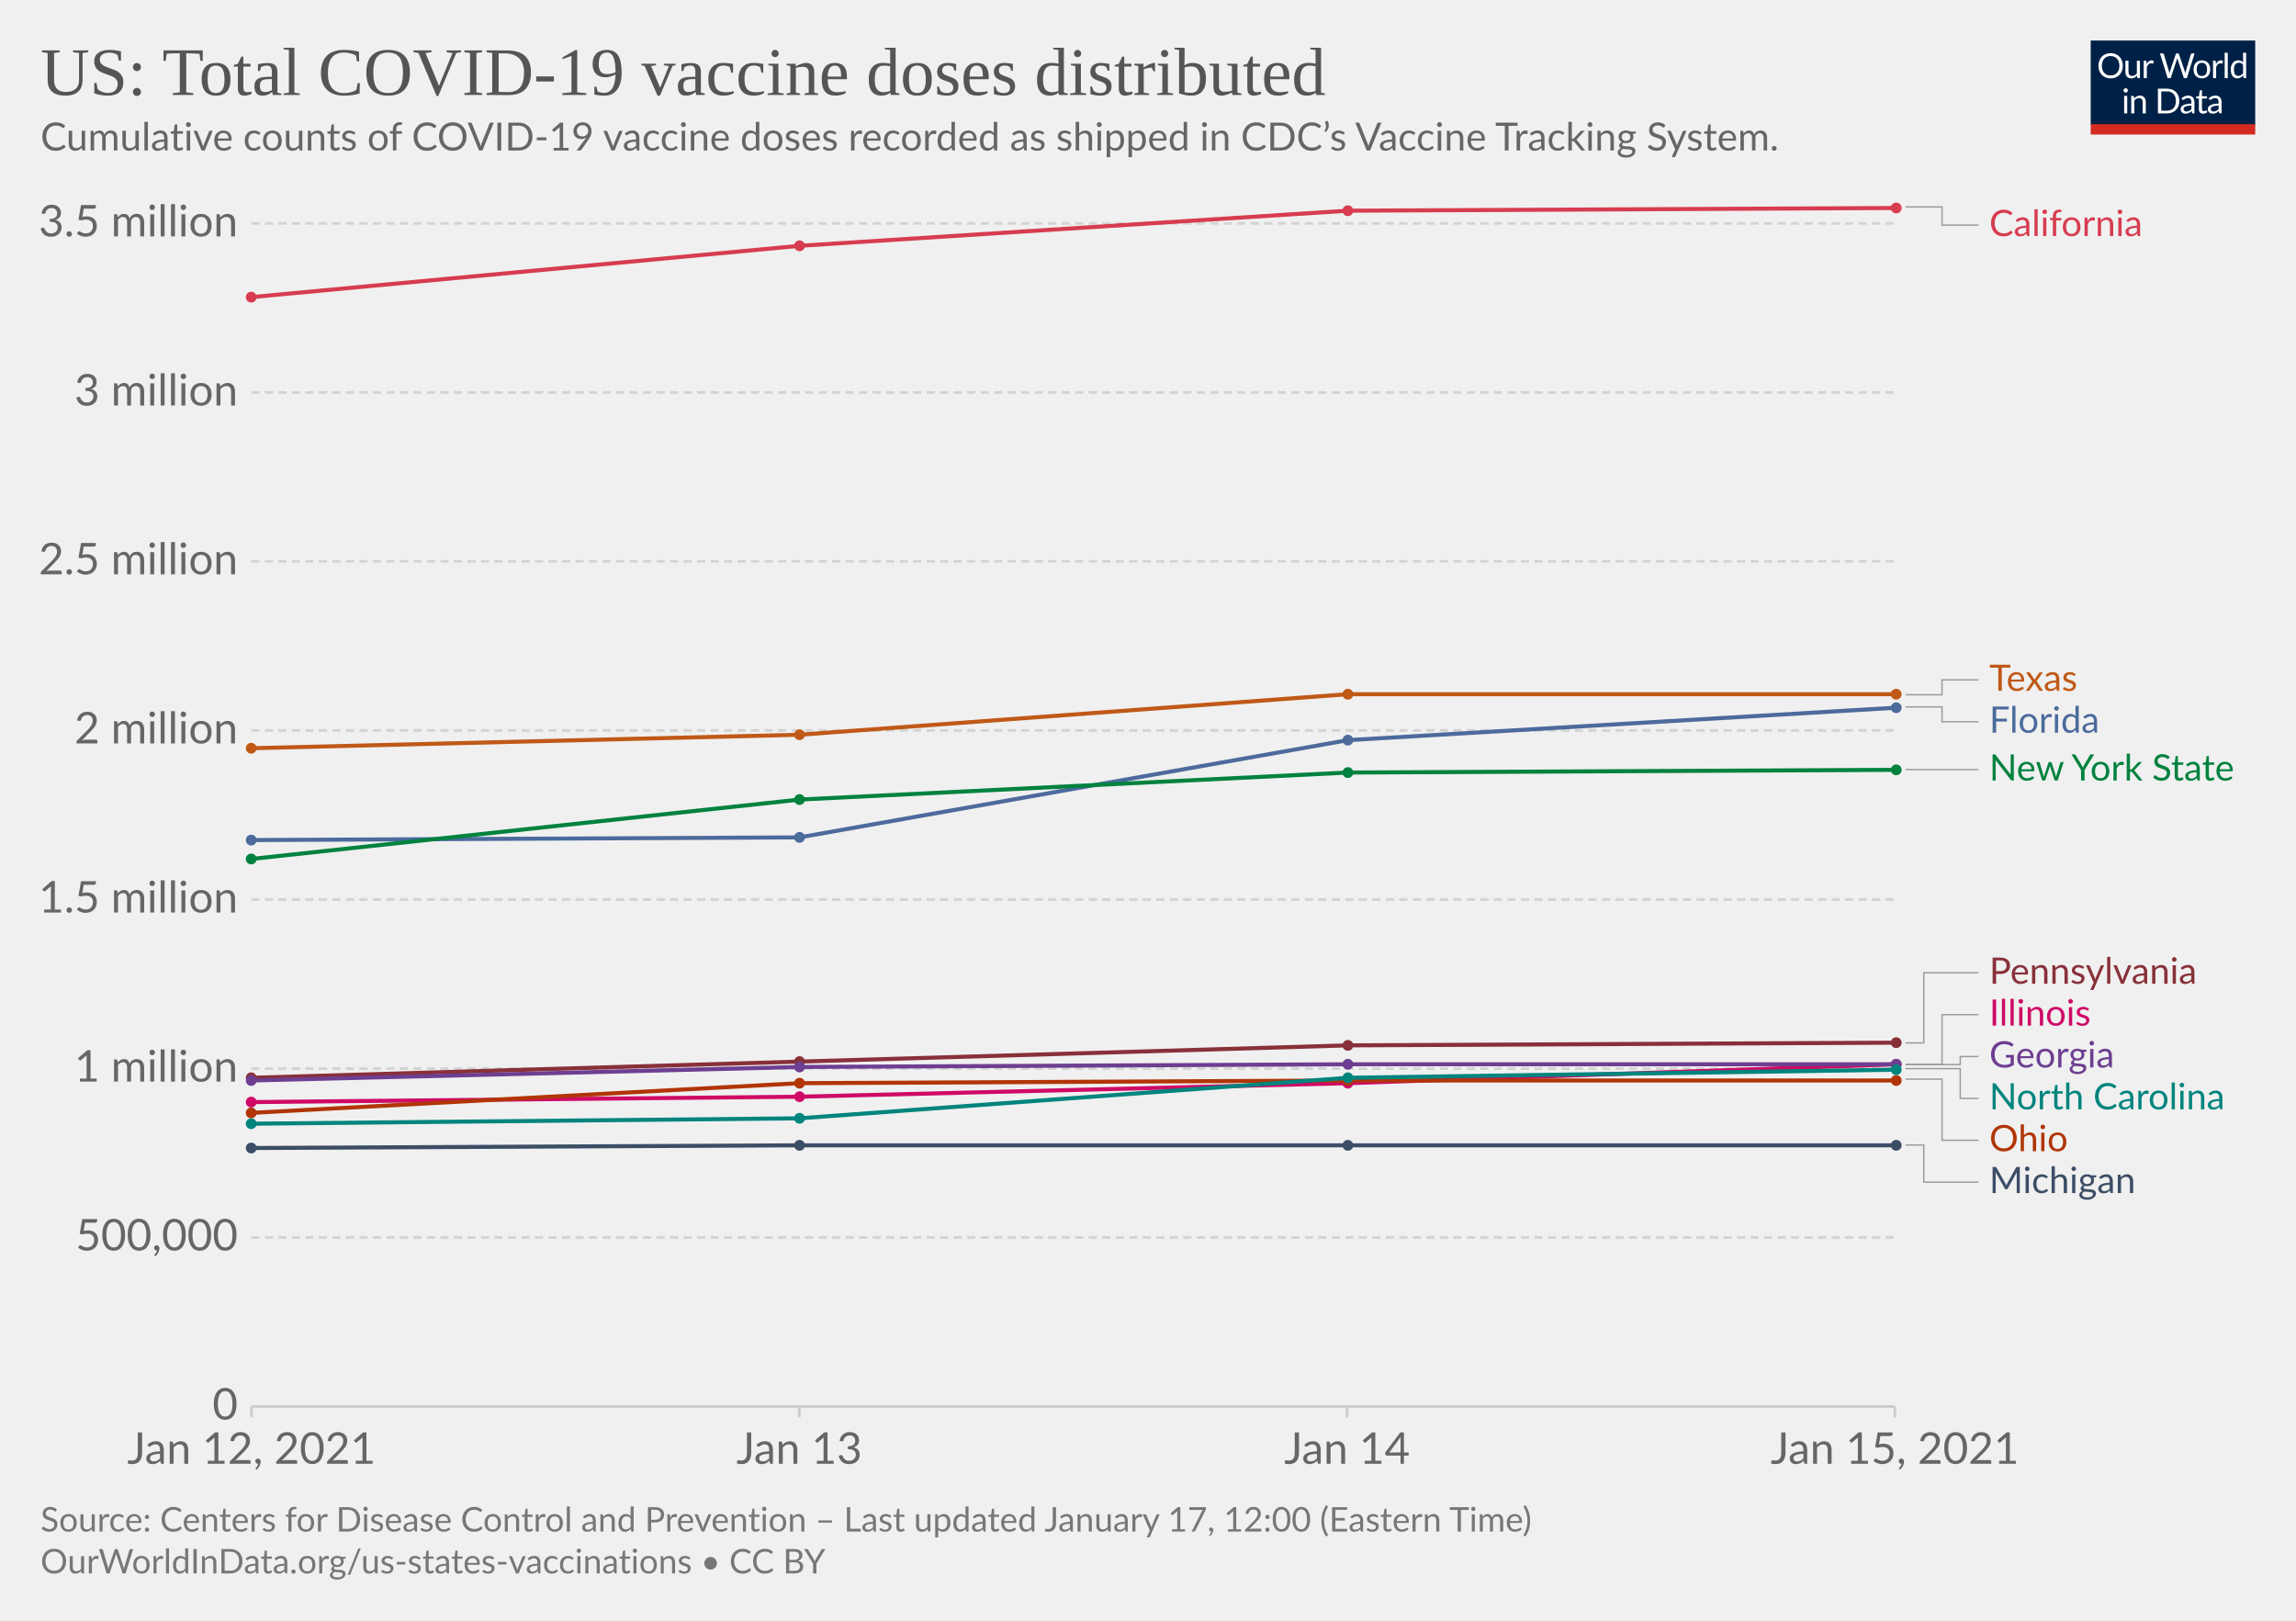
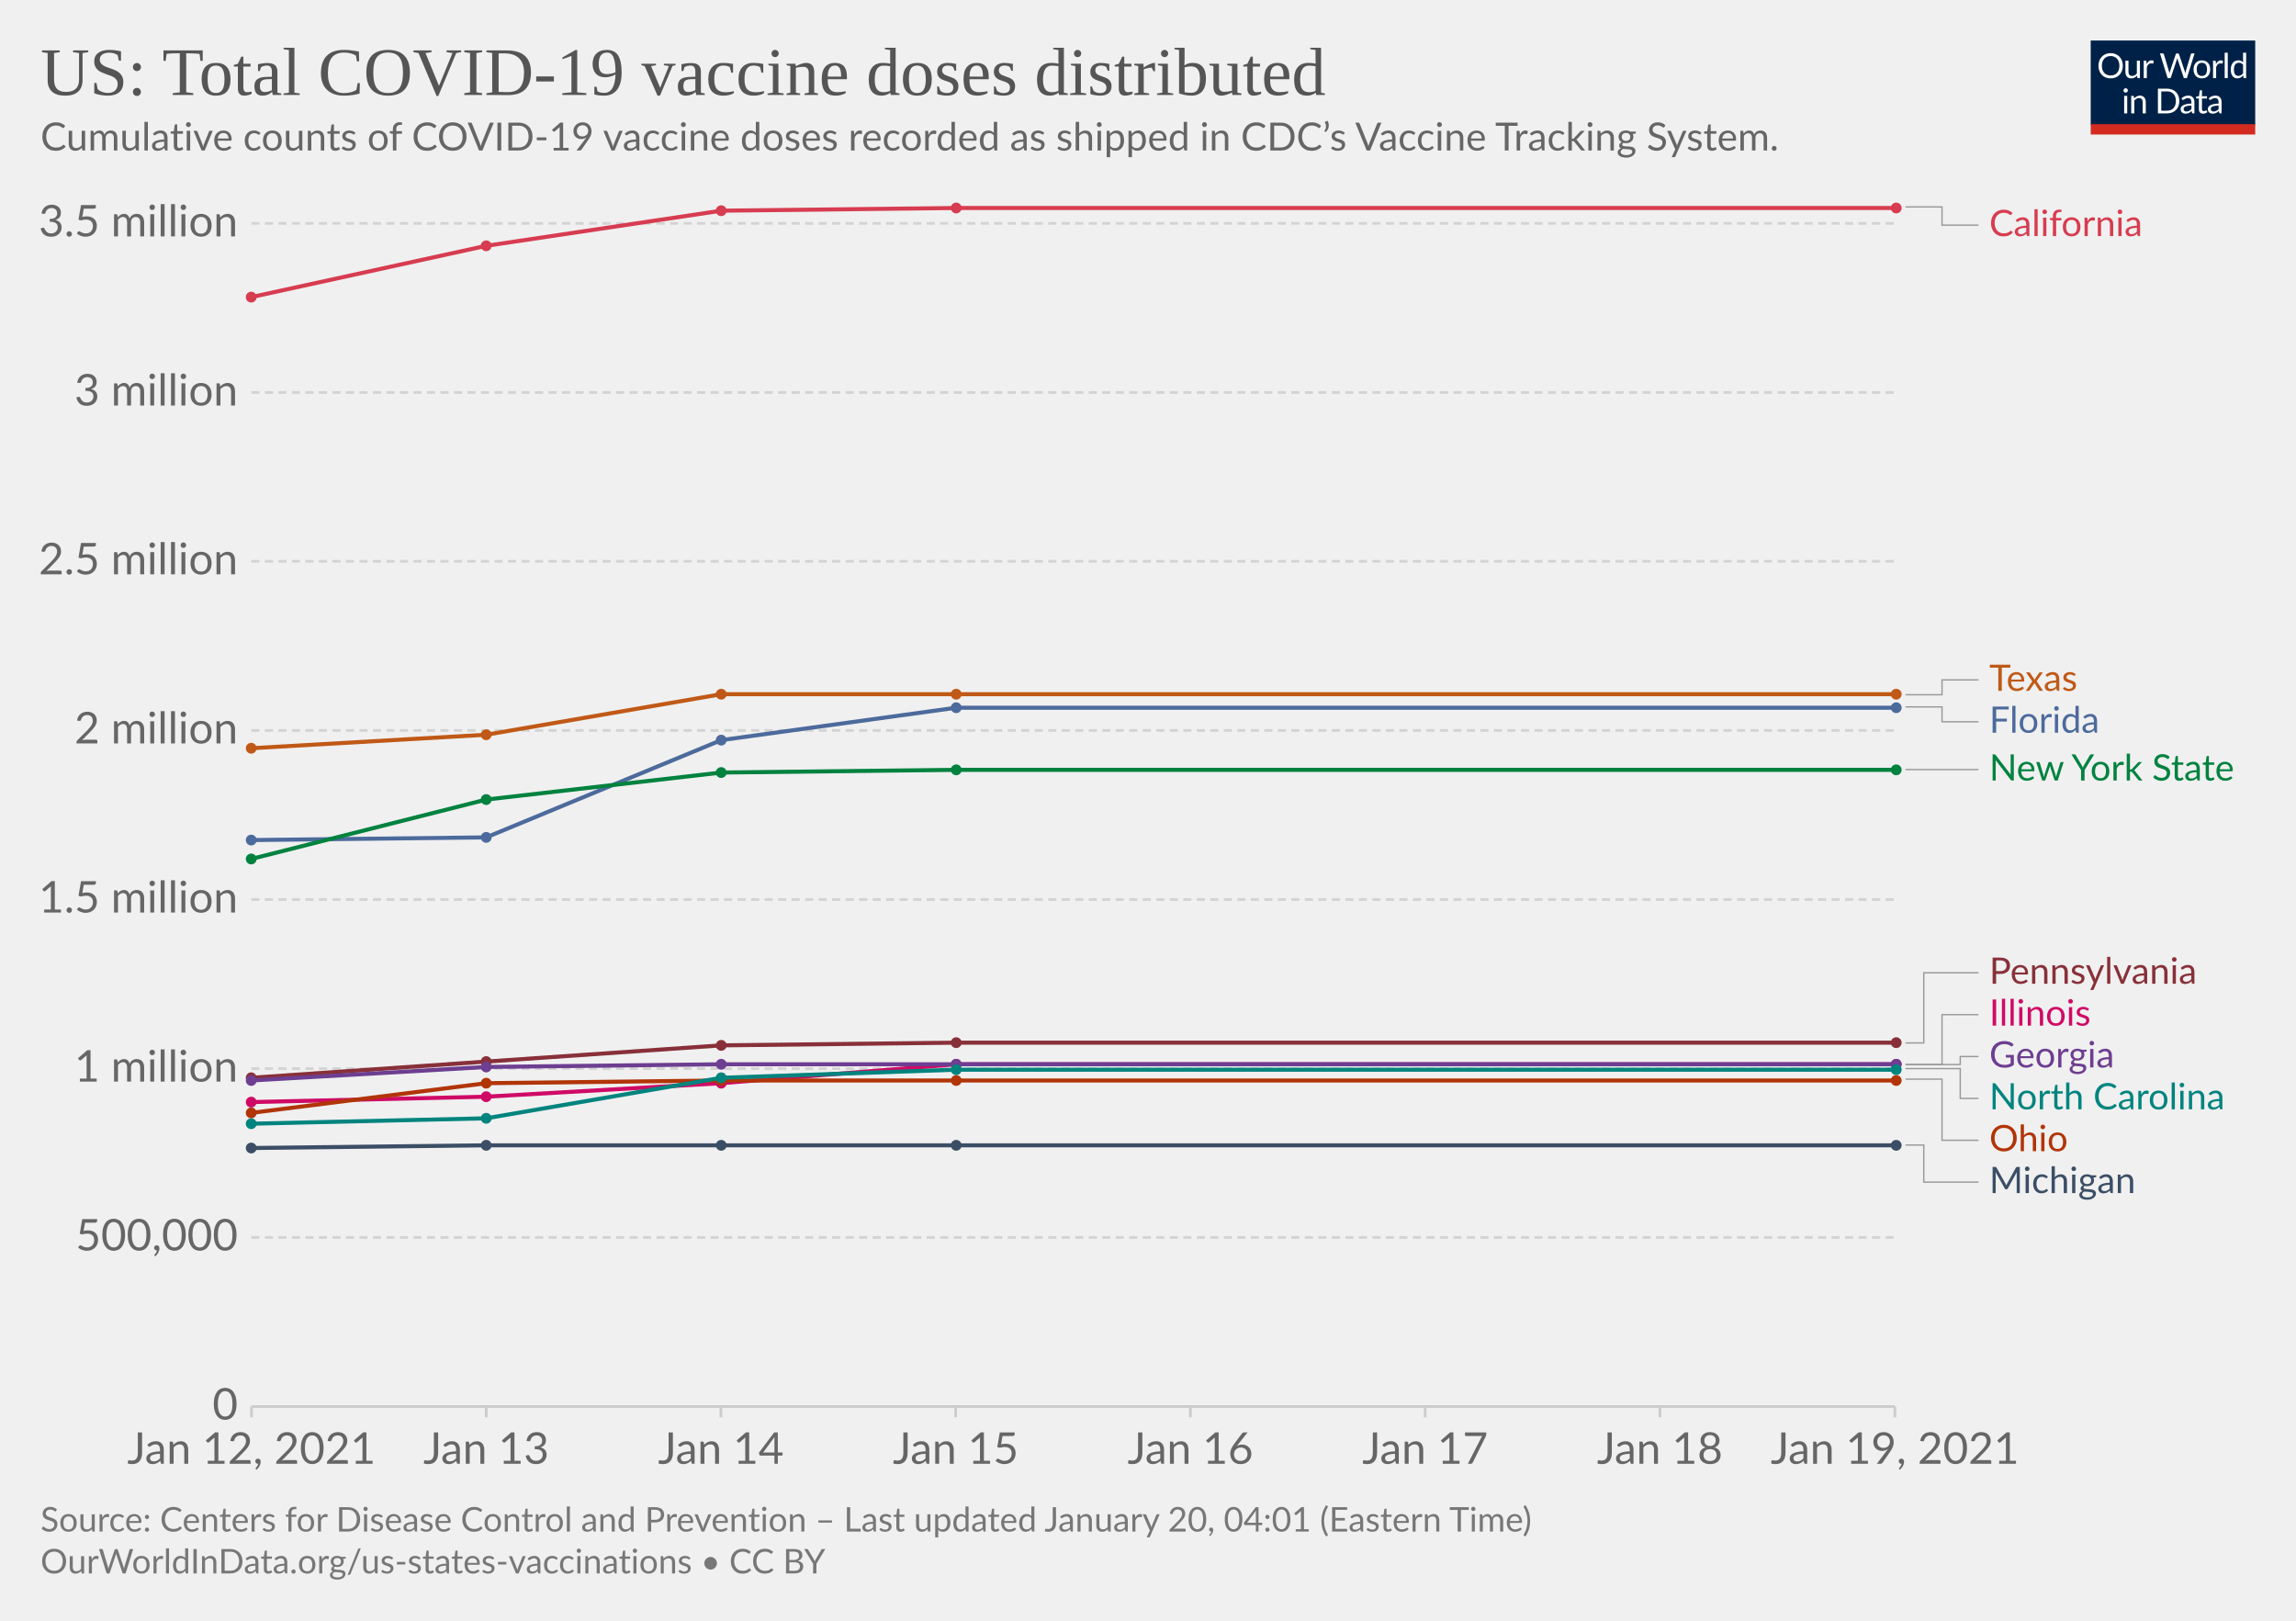
<svg xmlns="http://www.w3.org/2000/svg" version="1.1" style="background-color:#fff;-webkit-font-smoothing:antialiased" width="850" height="600" viewBox="0 0 850 600" font-family="Lato,'Helvetica Neue',Helvetica,Arial,sans-serif" font-size="18" text-rendering="optimizeLegibility">
  <g class="HeaderView">
    <g transform="matrix(.29 0 0 .29 774 15)">
      <svg width="210" height="120" viewBox="0 0 210 120" fill="none">
        <g clip-path="url(#clip0)">
          <path d="M0 0h210v107.89H0V0z" fill="#002147" />
          <path d="M40.98 32.25c0 2.36-.38 4.53-1.12 6.51a14.26 14.26 0 01-8.1 8.4c-1.9.78-4.02 1.17-6.34 1.17a16.6 16.6 0 01-6.33-1.17 14.31 14.31 0 01-8.08-8.4 18.29 18.29 0 01-1.12-6.51c0-2.36.38-4.53 1.12-6.5.75-1.97 1.8-3.67 3.17-5.1a14.32 14.32 0 014.9-3.34c1.92-.8 4.03-1.19 6.34-1.19 2.32 0 4.43.4 6.34 1.19 1.92.8 3.56 1.9 4.93 3.34a14.87 14.87 0 013.17 5.1 18.1 18.1 0 011.12 6.5zm-4.38 0c0-1.94-.26-3.68-.8-5.22a10.91 10.91 0 00-2.24-3.89 9.68 9.68 0 00-3.52-2.46 11.95 11.95 0 00-4.62-.86c-1.68 0-3.21.28-4.6.86a9.88 9.88 0 00-3.54 2.46 10.91 10.91 0 00-2.24 3.9c-.53 1.53-.8 3.27-.8 5.2 0 1.94.27 3.68.8 5.22a11.17 11.17 0 002.24 3.9 10.01 10.01 0 003.55 2.44c1.38.56 2.9.83 4.6.83s3.24-.27 4.61-.83a9.8 9.8 0 003.52-2.44 11.17 11.17 0 002.25-3.9c.53-1.54.8-3.28.8-5.21zm26.22-6.54V48H60.5c-.56 0-.9-.27-1.05-.81l-.31-2.4a12.45 12.45 0 01-3.26 2.6c-1.2.64-2.58.96-4.13.96-1.22 0-2.3-.2-3.24-.6a6.52 6.52 0 01-2.33-1.7 7.37 7.37 0 01-1.43-2.67c-.3-1.04-.46-2.2-.46-3.45V25.7h3.91v14.22c0 1.68.38 2.99 1.15 3.91.77.93 1.96 1.39 3.54 1.39 1.16 0 2.24-.27 3.23-.82a10.42 10.42 0 002.8-2.28V25.7h3.91zm8.61 4.47a9.94 9.94 0 012.6-3.56 5.64 5.64 0 013.76-1.3c.47 0 .92.05 1.34.15.44.1.83.27 1.17.49l-.3 2.92c-.09.37-.3.55-.66.55-.2 0-.5-.04-.9-.13a6.21 6.21 0 00-3.24.18 4.23 4.23 0 00-1.47.92c-.42.4-.81.9-1.17 1.5-.33.58-.64 1.26-.92 2.02V48H67.7V25.71h2.25c.42 0 .72.08.88.25.16.16.27.44.33.83l.26 3.39zm61.16-13.7L122.75 48h-3.82l-7.99-24.05a21.95 21.95 0 01-.42-1.58 38.36 38.36 0 01-.44 1.58L102.05 48h-3.83L88.4 16.47h3.54c.38 0 .7.1.95.29.26.2.43.43.5.73l6.52 21.9.28 1.28.29 1.46.3-1.46.38-1.27 7.41-21.91c.1-.25.26-.48.51-.69.27-.22.58-.33.95-.33h1.23c.38 0 .69.1.92.29a1.77 1.77 0 01.53.73l7.4 21.9a28.4 28.4 0 01.68 2.62 29.52 29.52 0 01.52-2.61l6.54-21.91a1.31 1.31 0 01.48-.7c.27-.21.58-.32.95-.32h3.32zm9.35 8.88c1.63 0 3.1.27 4.4.82a9.43 9.43 0 015.46 5.94c.5 1.4.74 2.98.74 4.73 0 1.76-.25 3.34-.74 4.75a9.43 9.43 0 01-5.46 5.92c-1.3.52-2.77.79-4.4.79-1.64 0-3.12-.27-4.44-.8a9.42 9.42 0 01-3.35-2.3c-.92-1-1.63-2.2-2.13-3.61-.49-1.41-.73-3-.73-4.75s.24-3.33.73-4.73c.5-1.43 1.2-2.64 2.13-3.63a9.4 9.4 0 013.35-2.31c1.32-.55 2.8-.82 4.44-.82zm0 19.89c2.2 0 3.84-.73 4.93-2.2 1.08-1.48 1.63-3.54 1.63-6.18 0-2.66-.55-4.72-1.63-6.2-1.09-1.49-2.73-2.23-4.93-2.23-1.12 0-2.09.2-2.93.57a5.71 5.71 0 00-2.06 1.65 7.5 7.5 0 00-1.24 2.67c-.26 1.04-.4 2.22-.4 3.54 0 2.64.55 4.7 1.64 6.18 1.1 1.47 2.76 2.2 4.99 2.2zm17.97-15.07a9.94 9.94 0 012.6-3.56 5.64 5.64 0 013.76-1.3c.47 0 .91.05 1.34.15.44.1.83.27 1.16.49l-.28 2.92c-.09.37-.31.55-.66.55-.2 0-.5-.04-.9-.13a6.2 6.2 0 00-3.24.18 4.23 4.23 0 00-1.47.92c-.43.4-.82.9-1.17 1.5a13.1 13.1 0 00-.92 2.02V48h-3.94V25.71h2.24c.43 0 .72.08.88.25.17.16.28.44.33.83l.27 3.39zm15.04-14.59V48h-3.92V15.6h3.92zm19.55 15.43a6.22 6.22 0 00-2.38-2.05 6.7 6.7 0 00-2.86-.6c-2.07 0-3.66.75-4.77 2.23-1.12 1.48-1.68 3.6-1.68 6.33 0 1.46.13 2.7.38 3.74a7.29 7.29 0 001.1 2.56 4.35 4.35 0 001.78 1.45c.7.3 1.5.46 2.4.46 1.29 0 2.41-.3 3.36-.88a9.6 9.6 0 002.67-2.49V31.02zm3.91-15.43V48h-2.33c-.56 0-.9-.27-1.06-.81l-.35-2.71a12.13 12.13 0 01-3.25 2.77 8.28 8.28 0 01-4.23 1.06 7.31 7.31 0 01-6.14-2.9c-.73-.96-1.3-2.15-1.69-3.57a18.35 18.35 0 01.07-9.48 11.29 11.29 0 011.89-3.7 8.7 8.7 0 017.06-3.34 7.96 7.96 0 016.12 2.62V15.59h3.91zM46.61 70.71V93H42.7V70.71h3.91zm.84-7c0 .39-.08.75-.24 1.09a2.81 2.81 0 01-1.52 1.47 2.67 2.67 0 01-2.16 0 2.9 2.9 0 01-1.45-1.47 2.67 2.67 0 010-2.16c.15-.35.35-.65.6-.9.25-.27.53-.47.85-.62a2.67 2.67 0 012.16 0c.35.15.65.35.9.62.27.25.47.55.62.9.16.34.24.7.24 1.08zm7.97 10.24c.49-.54 1-1.04 1.54-1.48a9.85 9.85 0 013.66-1.84 8.96 8.96 0 015.43.35c.94.4 1.72.97 2.33 1.71a7.36 7.36 0 011.43 2.67c.32 1.04.49 2.19.49 3.45V93h-3.94V78.81c0-1.69-.4-3-1.17-3.92-.76-.93-1.93-1.4-3.5-1.4a6.6 6.6 0 00-3.25.83c-1 .56-1.92 1.31-2.77 2.27V93h-3.94V70.71h2.35c.56 0 .9.28 1.04.82l.3 2.42zm57.7 3.3c0 2.36-.37 4.5-1.11 6.44a14.3 14.3 0 01-3.17 4.98 14.1 14.1 0 01-4.93 3.2c-1.9.76-4.02 1.13-6.33 1.13H85.8V61.47h11.77c2.31 0 4.42.39 6.33 1.15a13.8 13.8 0 018.1 8.18 17.75 17.75 0 011.12 6.45zm-4.37 0c0-1.94-.26-3.67-.8-5.2a10.94 10.94 0 00-2.23-3.87 9.57 9.57 0 00-3.53-2.42 12.23 12.23 0 00-4.61-.83h-7.5v24.62h7.5c1.7 0 3.24-.28 4.61-.84a9.7 9.7 0 003.53-2.4 10.94 10.94 0 002.24-3.87c.53-1.53.8-3.26.8-5.2zm19.8 5.72c-1.8.06-3.34.2-4.62.44-1.26.22-2.3.51-3.1.88-.8.36-1.37.8-1.74 1.3-.35.5-.53 1.05-.53 1.67 0 .58.1 1.1.3 1.52a3 3 0 00.76 1.05c.34.27.73.46 1.17.6a6.13 6.13 0 001.45.17 7.28 7.28 0 003.5-.81 11.95 11.95 0 002.82-2.2v-4.62zm-12.65-9.11a12.73 12.73 0 013.98-2.66c1.43-.59 3-.88 4.73-.88 1.25 0 2.36.2 3.33.61a6.81 6.81 0 013.94 4.38c.33 1.04.5 2.19.5 3.43V93h-1.74a1.8 1.8 0 01-.88-.18c-.2-.13-.36-.38-.48-.74l-.44-2.12-1.72 1.46a9.48 9.48 0 01-3.74 1.7c-.69.15-1.46.23-2.3.23-.87 0-1.69-.12-2.45-.35a5.34 5.34 0 01-3.34-2.93 6.64 6.64 0 01-.49-2.64c0-.88.25-1.72.73-2.53a6.33 6.33 0 012.35-2.17c1.09-.63 2.5-1.15 4.25-1.54 1.75-.41 3.89-.65 6.42-.7v-1.75c0-1.73-.37-3.03-1.12-3.91-.75-.9-1.84-1.34-3.28-1.34-.97 0-1.78.12-2.44.37-.64.23-1.2.5-1.7.81l-1.23.82c-.33.23-.67.35-1 .35-.27 0-.5-.07-.69-.2a2.1 2.1 0 01-.48-.53l-.7-1.25zm27.67 19.5c-1.76 0-3.12-.5-4.07-1.48-.94-.98-1.41-2.4-1.41-4.25V74h-2.68a.9.9 0 01-.6-.2c-.16-.14-.24-.36-.24-.66v-1.56l3.65-.46.9-6.89a.9.9 0 01.29-.52.88.88 0 01.62-.22H142v7.67h6.44V74H142v13.38c0 .94.22 1.63.68 2.09.45.45 1.04.68 1.76.68a3.21 3.21 0 001.85-.53l.55-.35c.16-.12.3-.18.41-.18.2 0 .4.13.55.38l1.15 1.87a7.45 7.45 0 01-2.44 1.5 8.53 8.53 0 01-2.95.52zm19.68-10.4c-1.8.07-3.34.21-4.62.45-1.26.22-2.3.51-3.1.88-.8.36-1.37.8-1.74 1.3-.35.5-.53 1.05-.53 1.67 0 .58.1 1.1.3 1.52a2.9 2.9 0 00.76 1.05c.34.27.73.46 1.17.6a6.13 6.13 0 001.45.17 7.3 7.3 0 003.5-.81 12.04 12.04 0 002.82-2.2v-4.62zm-12.65-9.1a12.72 12.72 0 013.99-2.66c1.42-.59 3-.88 4.72-.88 1.25 0 2.36.2 3.33.61a6.81 6.81 0 013.94 4.38c.33 1.04.5 2.19.5 3.43V93h-1.74a1.8 1.8 0 01-.88-.18c-.2-.13-.36-.38-.48-.74l-.44-2.12-1.72 1.46a9.48 9.48 0 01-3.74 1.7c-.69.15-1.46.23-2.3.23-.87 0-1.69-.12-2.45-.35a5.33 5.33 0 01-3.34-2.93 6.62 6.62 0 01-.49-2.64c0-.88.25-1.72.73-2.53a6.33 6.33 0 012.35-2.17c1.09-.63 2.5-1.15 4.25-1.54a31.2 31.2 0 016.42-.7v-1.75c0-1.73-.37-3.03-1.12-3.91-.75-.9-1.84-1.34-3.28-1.34-.97 0-1.78.12-2.44.37-.64.23-1.2.5-1.7.81l-1.22.82c-.34.23-.68.35-1.02.35-.26 0-.49-.07-.68-.2a1.88 1.88 0 01-.48-.53l-.7-1.25zM40.98 32.25c0 2.36-.38 4.53-1.12 6.51a14.26 14.26 0 01-8.1 8.4c-1.9.78-4.02 1.17-6.34 1.17a16.6 16.6 0 01-6.33-1.17 14.31 14.31 0 01-8.08-8.4 18.29 18.29 0 01-1.12-6.51c0-2.36.38-4.53 1.12-6.5.75-1.97 1.8-3.67 3.17-5.1a14.32 14.32 0 014.9-3.34c1.92-.8 4.03-1.19 6.34-1.19 2.32 0 4.43.4 6.34 1.19 1.92.8 3.56 1.9 4.93 3.34a14.87 14.87 0 013.17 5.1 18.1 18.1 0 011.12 6.5zm-4.38 0c0-1.94-.26-3.68-.8-5.22a10.91 10.91 0 00-2.24-3.89 9.68 9.68 0 00-3.52-2.46 11.95 11.95 0 00-4.62-.86c-1.68 0-3.21.28-4.6.86a9.88 9.88 0 00-3.54 2.46 10.91 10.91 0 00-2.24 3.9c-.53 1.53-.8 3.27-.8 5.2 0 1.94.27 3.68.8 5.22a11.17 11.17 0 002.24 3.9 10.01 10.01 0 003.55 2.44c1.38.56 2.9.83 4.6.83s3.24-.27 4.61-.83a9.8 9.8 0 003.52-2.44 11.17 11.17 0 002.25-3.9c.53-1.54.8-3.28.8-5.21zm26.22-6.54V48H60.5c-.56 0-.9-.27-1.05-.81l-.31-2.4a12.45 12.45 0 01-3.26 2.6c-1.2.64-2.58.96-4.13.96-1.22 0-2.3-.2-3.24-.6a6.52 6.52 0 01-2.33-1.7 7.37 7.37 0 01-1.43-2.67c-.3-1.04-.46-2.2-.46-3.45V25.7h3.91v14.22c0 1.68.38 2.99 1.15 3.91.77.93 1.96 1.39 3.54 1.39 1.16 0 2.24-.27 3.23-.82a10.42 10.42 0 002.8-2.28V25.7h3.91zm8.61 4.47a9.94 9.94 0 012.6-3.56 5.64 5.64 0 013.76-1.3c.47 0 .92.05 1.34.15.44.1.83.27 1.17.49l-.3 2.92c-.09.37-.3.55-.66.55-.2 0-.5-.04-.9-.13a6.21 6.21 0 00-3.24.18 4.23 4.23 0 00-1.47.92c-.42.4-.81.9-1.17 1.5-.33.58-.64 1.26-.92 2.02V48H67.7V25.71h2.25c.42 0 .72.08.88.25.16.16.27.44.33.83l.26 3.39zm61.16-13.7L122.75 48h-3.82l-7.99-24.05a21.95 21.95 0 01-.42-1.58 38.36 38.36 0 01-.44 1.58L102.05 48h-3.83L88.4 16.47h3.54c.38 0 .7.1.95.29.26.2.43.43.5.73l6.52 21.9.28 1.28.29 1.46.3-1.46.38-1.27 7.41-21.91c.1-.25.26-.48.51-.69.27-.22.58-.33.95-.33h1.23c.38 0 .69.1.92.29a1.77 1.77 0 01.53.73l7.4 21.9a28.4 28.4 0 01.68 2.62 29.52 29.52 0 01.52-2.61l6.54-21.91a1.31 1.31 0 01.48-.7c.27-.21.58-.32.95-.32h3.32zm9.35 8.88c1.63 0 3.1.27 4.4.82a9.43 9.43 0 015.46 5.94c.5 1.4.74 2.98.74 4.73 0 1.76-.25 3.34-.74 4.75a9.43 9.43 0 01-5.46 5.92c-1.3.52-2.77.79-4.4.79-1.64 0-3.12-.27-4.44-.8a9.42 9.42 0 01-3.35-2.3c-.92-1-1.63-2.2-2.13-3.61-.49-1.41-.73-3-.73-4.75s.24-3.33.73-4.73c.5-1.43 1.2-2.64 2.13-3.63a9.4 9.4 0 013.35-2.31c1.32-.55 2.8-.82 4.44-.82zm0 19.89c2.2 0 3.84-.73 4.93-2.2 1.08-1.48 1.63-3.54 1.63-6.18 0-2.66-.55-4.72-1.63-6.2-1.09-1.49-2.73-2.23-4.93-2.23-1.12 0-2.09.2-2.93.57a5.71 5.71 0 00-2.06 1.65 7.5 7.5 0 00-1.24 2.67c-.26 1.04-.4 2.22-.4 3.54 0 2.64.55 4.7 1.64 6.18 1.1 1.47 2.76 2.2 4.99 2.2zm17.97-15.07a9.94 9.94 0 012.6-3.56 5.64 5.64 0 013.76-1.3c.47 0 .91.05 1.34.15.44.1.83.27 1.16.49l-.28 2.92c-.09.37-.31.55-.66.55-.2 0-.5-.04-.9-.13a6.2 6.2 0 00-3.24.18 4.23 4.23 0 00-1.47.92c-.43.4-.82.9-1.17 1.5a13.1 13.1 0 00-.92 2.02V48h-3.94V25.71h2.24c.43 0 .72.08.88.25.17.16.28.44.33.83l.27 3.39zm15.04-14.59V48h-3.92V15.6h3.92zm19.55 15.43a6.22 6.22 0 00-2.38-2.05 6.7 6.7 0 00-2.86-.6c-2.07 0-3.66.75-4.77 2.23-1.12 1.48-1.68 3.6-1.68 6.33 0 1.46.13 2.7.38 3.74a7.29 7.29 0 001.1 2.56 4.35 4.35 0 001.78 1.45c.7.3 1.5.46 2.4.46 1.29 0 2.41-.3 3.36-.88a9.6 9.6 0 002.67-2.49V31.02zm3.91-15.43V48h-2.33c-.56 0-.9-.27-1.06-.81l-.35-2.71a12.13 12.13 0 01-3.25 2.77 8.28 8.28 0 01-4.23 1.06 7.31 7.31 0 01-6.14-2.9c-.73-.96-1.3-2.15-1.69-3.57a18.35 18.35 0 01.07-9.48 11.29 11.29 0 011.89-3.7 8.7 8.7 0 017.06-3.34 7.96 7.96 0 016.12 2.62V15.59h3.91zM46.61 70.71V93H42.7V70.71h3.91zm.84-7c0 .39-.08.75-.24 1.09a2.81 2.81 0 01-1.52 1.47 2.67 2.67 0 01-2.16 0 2.9 2.9 0 01-1.45-1.47 2.67 2.67 0 010-2.16c.15-.35.35-.65.6-.9.25-.27.53-.47.85-.62a2.67 2.67 0 012.16 0c.35.15.65.35.9.62.27.25.47.55.62.9.16.34.24.7.24 1.08zm7.97 10.24c.49-.54 1-1.04 1.54-1.48a9.85 9.85 0 013.66-1.84 8.96 8.96 0 015.43.35c.94.4 1.72.97 2.33 1.71a7.36 7.36 0 011.43 2.67c.32 1.04.49 2.19.49 3.45V93h-3.94V78.81c0-1.69-.4-3-1.17-3.92-.76-.93-1.93-1.4-3.5-1.4a6.6 6.6 0 00-3.25.83c-1 .56-1.92 1.31-2.77 2.27V93h-3.94V70.71h2.35c.56 0 .9.28 1.04.82l.3 2.42zm57.7 3.3c0 2.36-.37 4.5-1.11 6.44a14.3 14.3 0 01-3.17 4.98 14.1 14.1 0 01-4.93 3.2c-1.9.76-4.02 1.13-6.33 1.13H85.8V61.47h11.77c2.31 0 4.42.39 6.33 1.15a13.8 13.8 0 018.1 8.18 17.75 17.75 0 011.12 6.45zm-4.37 0c0-1.94-.26-3.67-.8-5.2a10.94 10.94 0 00-2.23-3.87 9.57 9.57 0 00-3.53-2.42 12.23 12.23 0 00-4.61-.83h-7.5v24.62h7.5c1.7 0 3.24-.28 4.61-.84a9.7 9.7 0 003.53-2.4 10.94 10.94 0 002.24-3.87c.53-1.53.8-3.26.8-5.2zm19.8 5.72c-1.8.06-3.34.2-4.62.44-1.26.22-2.3.51-3.1.88-.8.36-1.37.8-1.74 1.3-.35.5-.53 1.05-.53 1.67 0 .58.1 1.1.3 1.52a3 3 0 00.76 1.05c.34.27.73.46 1.17.6a6.13 6.13 0 001.45.17 7.28 7.28 0 003.5-.81 11.95 11.95 0 002.82-2.2v-4.62zm-12.65-9.11a12.73 12.73 0 013.98-2.66c1.43-.59 3-.88 4.73-.88 1.25 0 2.36.2 3.33.61a6.81 6.81 0 013.94 4.38c.33 1.04.5 2.19.5 3.43V93h-1.74a1.8 1.8 0 01-.88-.18c-.2-.13-.36-.38-.48-.74l-.44-2.12-1.72 1.46a9.48 9.48 0 01-3.74 1.7c-.69.15-1.46.23-2.3.23-.87 0-1.69-.12-2.45-.35a5.34 5.34 0 01-3.34-2.93 6.64 6.64 0 01-.49-2.64c0-.88.25-1.72.73-2.53a6.33 6.33 0 012.35-2.17c1.09-.63 2.5-1.15 4.25-1.54 1.75-.41 3.89-.65 6.42-.7v-1.75c0-1.73-.37-3.03-1.12-3.91-.75-.9-1.84-1.34-3.28-1.34-.97 0-1.78.12-2.44.37-.64.23-1.2.5-1.7.81l-1.23.82c-.33.23-.67.35-1 .35-.27 0-.5-.07-.69-.2a2.1 2.1 0 01-.48-.53l-.7-1.25zm27.67 19.5c-1.76 0-3.12-.5-4.07-1.48-.94-.98-1.41-2.4-1.41-4.25V74h-2.68a.9.9 0 01-.6-.2c-.16-.14-.24-.36-.24-.66v-1.56l3.65-.46.9-6.89a.9.9 0 01.29-.52.88.88 0 01.62-.22H142v7.67h6.44V74H142v13.38c0 .94.22 1.63.68 2.09.45.45 1.04.68 1.76.68a3.21 3.21 0 001.85-.53l.55-.35c.16-.12.3-.18.41-.18.2 0 .4.13.55.38l1.15 1.87a7.45 7.45 0 01-2.44 1.5 8.53 8.53 0 01-2.95.52zm19.68-10.4c-1.8.07-3.34.21-4.62.45-1.26.22-2.3.51-3.1.88-.8.36-1.37.8-1.74 1.3-.35.5-.53 1.05-.53 1.67 0 .58.1 1.1.3 1.52a2.9 2.9 0 00.76 1.05c.34.27.73.46 1.17.6a6.13 6.13 0 001.45.17 7.3 7.3 0 003.5-.81 12.04 12.04 0 002.82-2.2v-4.62zm-12.65-9.1a12.72 12.72 0 013.99-2.66c1.42-.59 3-.88 4.72-.88 1.25 0 2.36.2 3.33.61a6.81 6.81 0 013.94 4.38c.33 1.04.5 2.19.5 3.43V93h-1.74a1.8 1.8 0 01-.88-.18c-.2-.13-.36-.38-.48-.74l-.44-2.12-1.72 1.46a9.48 9.48 0 01-3.74 1.7c-.69.15-1.46.23-2.3.23-.87 0-1.69-.12-2.45-.35a5.33 5.33 0 01-3.34-2.93 6.62 6.62 0 01-.49-2.64c0-.88.25-1.72.73-2.53a6.33 6.33 0 012.35-2.17c1.09-.63 2.5-1.15 4.25-1.54a31.2 31.2 0 016.42-.7v-1.75c0-1.73-.37-3.03-1.12-3.91-.75-.9-1.84-1.34-3.28-1.34-.97 0-1.78.12-2.44.37-.64.23-1.2.5-1.7.81l-1.22.82c-.34.23-.68.35-1.02.35-.26 0-.49-.07-.68-.2a1.88 1.88 0 01-.48-.53l-.7-1.25zM40.98 32.25c0 2.36-.38 4.53-1.12 6.51a14.26 14.26 0 01-8.1 8.4c-1.9.78-4.02 1.17-6.34 1.17a16.6 16.6 0 01-6.33-1.17 14.31 14.31 0 01-8.08-8.4 18.29 18.29 0 01-1.12-6.51c0-2.36.38-4.53 1.12-6.5.75-1.97 1.8-3.67 3.17-5.1a14.32 14.32 0 014.9-3.34c1.92-.8 4.03-1.19 6.34-1.19 2.32 0 4.43.4 6.34 1.19 1.92.8 3.56 1.9 4.93 3.34a14.87 14.87 0 013.17 5.1 18.1 18.1 0 011.12 6.5zm-4.38 0c0-1.94-.26-3.68-.8-5.22a10.91 10.91 0 00-2.24-3.89 9.68 9.68 0 00-3.52-2.46 11.95 11.95 0 00-4.62-.86c-1.68 0-3.21.28-4.6.86a9.88 9.88 0 00-3.54 2.46 10.91 10.91 0 00-2.24 3.9c-.53 1.53-.8 3.27-.8 5.2 0 1.94.27 3.68.8 5.22a11.17 11.17 0 002.24 3.9 10.01 10.01 0 003.55 2.44c1.38.56 2.9.83 4.6.83s3.24-.27 4.61-.83a9.8 9.8 0 003.52-2.44 11.17 11.17 0 002.25-3.9c.53-1.54.8-3.28.8-5.21zm26.22-6.54V48H60.5c-.56 0-.9-.27-1.05-.81l-.31-2.4a12.45 12.45 0 01-3.26 2.6c-1.2.64-2.58.96-4.13.96-1.22 0-2.3-.2-3.24-.6a6.52 6.52 0 01-2.33-1.7 7.37 7.37 0 01-1.43-2.67c-.3-1.04-.46-2.2-.46-3.45V25.7h3.91v14.22c0 1.68.38 2.99 1.15 3.91.77.93 1.96 1.39 3.54 1.39 1.16 0 2.24-.27 3.23-.82a10.42 10.42 0 002.8-2.28V25.7h3.91zm8.61 4.47a9.94 9.94 0 012.6-3.56 5.64 5.64 0 013.76-1.3c.47 0 .92.05 1.34.15.44.1.83.27 1.17.49l-.3 2.92c-.09.37-.3.55-.66.55-.2 0-.5-.04-.9-.13a6.21 6.21 0 00-3.24.18 4.23 4.23 0 00-1.47.92c-.42.4-.81.9-1.17 1.5-.33.58-.64 1.26-.92 2.02V48H67.7V25.71h2.25c.42 0 .72.08.88.25.16.16.27.44.33.83l.26 3.39zm61.16-13.7L122.75 48h-3.82l-7.99-24.05a21.95 21.95 0 01-.42-1.58 38.36 38.36 0 01-.44 1.58L102.05 48h-3.83L88.4 16.47h3.54c.38 0 .7.1.95.29.26.2.43.43.5.73l6.52 21.9.28 1.28.29 1.46.3-1.46.38-1.27 7.41-21.91c.1-.25.26-.48.51-.69.27-.22.58-.33.95-.33h1.23c.38 0 .69.1.92.29a1.77 1.77 0 01.53.73l7.4 21.9a28.4 28.4 0 01.68 2.62 29.52 29.52 0 01.52-2.61l6.54-21.91a1.31 1.31 0 01.48-.7c.27-.21.58-.32.95-.32h3.32zm9.35 8.88c1.63 0 3.1.27 4.4.82a9.43 9.43 0 015.46 5.94c.5 1.4.74 2.98.74 4.73 0 1.76-.25 3.34-.74 4.75a9.43 9.43 0 01-5.46 5.92c-1.3.52-2.77.79-4.4.79-1.64 0-3.12-.27-4.44-.8a9.42 9.42 0 01-3.35-2.3c-.92-1-1.63-2.2-2.13-3.61-.49-1.41-.73-3-.73-4.75s.24-3.33.73-4.73c.5-1.43 1.2-2.64 2.13-3.63a9.4 9.4 0 013.35-2.31c1.32-.55 2.8-.82 4.44-.82zm0 19.89c2.2 0 3.84-.73 4.93-2.2 1.08-1.48 1.63-3.54 1.63-6.18 0-2.66-.55-4.72-1.63-6.2-1.09-1.49-2.73-2.23-4.93-2.23-1.12 0-2.09.2-2.93.57a5.71 5.71 0 00-2.06 1.65 7.5 7.5 0 00-1.24 2.67c-.26 1.04-.4 2.22-.4 3.54 0 2.64.55 4.7 1.64 6.18 1.1 1.47 2.76 2.2 4.99 2.2zm17.97-15.07a9.94 9.94 0 012.6-3.56 5.64 5.64 0 013.76-1.3c.47 0 .91.05 1.34.15.44.1.83.27 1.16.49l-.28 2.92c-.09.37-.31.55-.66.55-.2 0-.5-.04-.9-.13a6.2 6.2 0 00-3.24.18 4.23 4.23 0 00-1.47.92c-.43.4-.82.9-1.17 1.5a13.1 13.1 0 00-.92 2.02V48h-3.94V25.71h2.24c.43 0 .72.08.88.25.17.16.28.44.33.83l.27 3.39zm15.04-14.59V48h-3.92V15.6h3.92zm19.55 15.43a6.22 6.22 0 00-2.38-2.05 6.7 6.7 0 00-2.86-.6c-2.07 0-3.66.75-4.77 2.23-1.12 1.48-1.68 3.6-1.68 6.33 0 1.46.13 2.7.38 3.74a7.29 7.29 0 001.1 2.56 4.35 4.35 0 001.78 1.45c.7.3 1.5.46 2.4.46 1.29 0 2.41-.3 3.36-.88a9.6 9.6 0 002.67-2.49V31.02zm3.91-15.43V48h-2.33c-.56 0-.9-.27-1.06-.81l-.35-2.71a12.13 12.13 0 01-3.25 2.77 8.28 8.28 0 01-4.23 1.06 7.31 7.31 0 01-6.14-2.9c-.73-.96-1.3-2.15-1.69-3.57a18.35 18.35 0 01.07-9.48 11.29 11.29 0 011.89-3.7 8.7 8.7 0 017.06-3.34 7.96 7.96 0 016.12 2.62V15.59h3.91zM46.61 70.71V93H42.7V70.71h3.91zm.84-7c0 .39-.08.75-.24 1.09a2.81 2.81 0 01-1.52 1.47 2.67 2.67 0 01-2.16 0 2.9 2.9 0 01-1.45-1.47 2.67 2.67 0 010-2.16c.15-.35.35-.65.6-.9.25-.27.53-.47.85-.62a2.67 2.67 0 012.16 0c.35.15.65.35.9.62.27.25.47.55.62.9.16.34.24.7.24 1.08zm7.97 10.24c.49-.54 1-1.04 1.54-1.48a9.85 9.85 0 013.66-1.84 8.96 8.96 0 015.43.35c.94.4 1.72.97 2.33 1.71a7.36 7.36 0 011.43 2.67c.32 1.04.49 2.19.49 3.45V93h-3.94V78.81c0-1.69-.4-3-1.17-3.92-.76-.93-1.93-1.4-3.5-1.4a6.6 6.6 0 00-3.25.83c-1 .56-1.92 1.31-2.77 2.27V93h-3.94V70.71h2.35c.56 0 .9.28 1.04.82l.3 2.42zm57.7 3.3c0 2.36-.37 4.5-1.11 6.44a14.3 14.3 0 01-3.17 4.98 14.1 14.1 0 01-4.93 3.2c-1.9.76-4.02 1.13-6.33 1.13H85.8V61.47h11.77c2.31 0 4.42.39 6.33 1.15a13.8 13.8 0 018.1 8.18 17.75 17.75 0 011.12 6.45zm-4.37 0c0-1.94-.26-3.67-.8-5.2a10.94 10.94 0 00-2.23-3.87 9.57 9.57 0 00-3.53-2.42 12.23 12.23 0 00-4.61-.83h-7.5v24.62h7.5c1.7 0 3.24-.28 4.61-.84a9.7 9.7 0 003.53-2.4 10.94 10.94 0 002.24-3.87c.53-1.53.8-3.26.8-5.2zm19.8 5.72c-1.8.06-3.34.2-4.62.44-1.26.22-2.3.51-3.1.88-.8.36-1.37.8-1.74 1.3-.35.5-.53 1.05-.53 1.67 0 .58.1 1.1.3 1.52a3 3 0 00.76 1.05c.34.27.73.46 1.17.6a6.13 6.13 0 001.45.17 7.28 7.28 0 003.5-.81 11.95 11.95 0 002.82-2.2v-4.62zm-12.65-9.11a12.73 12.73 0 013.98-2.66c1.43-.59 3-.88 4.73-.88 1.25 0 2.36.2 3.33.61a6.81 6.81 0 013.94 4.38c.33 1.04.5 2.19.5 3.43V93h-1.74a1.8 1.8 0 01-.88-.18c-.2-.13-.36-.38-.48-.74l-.44-2.12-1.72 1.46a9.48 9.48 0 01-3.74 1.7c-.69.15-1.46.23-2.3.23-.87 0-1.69-.12-2.45-.35a5.34 5.34 0 01-3.34-2.93 6.64 6.64 0 01-.49-2.64c0-.88.25-1.72.73-2.53a6.33 6.33 0 012.35-2.17c1.09-.63 2.5-1.15 4.25-1.54 1.75-.41 3.89-.65 6.42-.7v-1.75c0-1.73-.37-3.03-1.12-3.91-.75-.9-1.84-1.34-3.28-1.34-.97 0-1.78.12-2.44.37-.64.23-1.2.5-1.7.81l-1.23.82c-.33.23-.67.35-1 .35-.27 0-.5-.07-.69-.2a2.1 2.1 0 01-.48-.53l-.7-1.25zm27.67 19.5c-1.76 0-3.12-.5-4.07-1.48-.94-.98-1.41-2.4-1.41-4.25V74h-2.68a.9.9 0 01-.6-.2c-.16-.14-.24-.36-.24-.66v-1.56l3.65-.46.9-6.89a.9.9 0 01.29-.52.88.88 0 01.62-.22H142v7.67h6.44V74H142v13.38c0 .94.22 1.63.68 2.09.45.45 1.04.68 1.76.68a3.21 3.21 0 001.85-.53l.55-.35c.16-.12.3-.18.41-.18.2 0 .4.13.55.38l1.15 1.87a7.45 7.45 0 01-2.44 1.5 8.53 8.53 0 01-2.95.52zm19.68-10.4c-1.8.07-3.34.21-4.62.45-1.26.22-2.3.51-3.1.88-.8.36-1.37.8-1.74 1.3-.35.5-.53 1.05-.53 1.67 0 .58.1 1.1.3 1.52a2.9 2.9 0 00.76 1.05c.34.27.73.46 1.17.6a6.13 6.13 0 001.45.17 7.3 7.3 0 003.5-.81 12.04 12.04 0 002.82-2.2v-4.62zm-12.65-9.1a12.72 12.72 0 013.99-2.66c1.42-.59 3-.88 4.72-.88 1.25 0 2.36.2 3.33.61a6.81 6.81 0 013.94 4.38c.33 1.04.5 2.19.5 3.43V93h-1.74a1.8 1.8 0 01-.88-.18c-.2-.13-.36-.38-.48-.74l-.44-2.12-1.72 1.46a9.48 9.48 0 01-3.74 1.7c-.69.15-1.46.23-2.3.23-.87 0-1.69-.12-2.45-.35a5.33 5.33 0 01-3.34-2.93 6.62 6.62 0 01-.49-2.64c0-.88.25-1.72.73-2.53a6.33 6.33 0 012.35-2.17c1.09-.63 2.5-1.15 4.25-1.54a31.2 31.2 0 016.42-.7v-1.75c0-1.73-.37-3.03-1.12-3.91-.75-.9-1.84-1.34-3.28-1.34-.97 0-1.78.12-2.44.37-.64.23-1.2.5-1.7.81l-1.22.82c-.34.23-.68.35-1.02.35-.26 0-.49-.07-.68-.2a1.88 1.88 0 01-.48-.53l-.7-1.25z" fill="#fff" />
          <path fill="#D42B21" d="M0 106.79h210V120H0z" />
        </g>
        <defs>
          <clipPath id="clip0">
            <path fill="#fff" d="M0 0h210v120H0z" />
          </clipPath>
        </defs>
      </svg>
    </g>
    <a href="https://ourworldindata.org/grapher/us-total-covid-vaccine-doses-distributed?tab=chart&amp;stackMode=absolute&amp;region=World" target="_blank" rel="noopener" font-family="&quot;Playfair Display&quot;,Georgia,&quot;Times New Roman&quot;,serif">
      <text font-size="25.2" x="15" y="35.2" fill="#555">
        <tspan x="15" y="35.16">US: Total COVID-19 vaccine doses distributed</tspan>
      </text>
    </a>
    <text font-size="14.4" x="15" y="55.7" fill="#666">
      <tspan x="15" y="55.72">Cumulative counts of COVID-19 vaccine doses recorded as shipped in CDC’s Vaccine Tracking System.</tspan>
    </text>
  </g>
  <g class="LineChart">
    <defs>
      <clipPath id="a">
        <path d="M83.06 0h830v930.6h-830z" />
      </clipPath>
    </defs>
    <g class="DualAxisView">
      <g class="HorizontalAxis">
-         <path stroke="#ccc" d="M93.1 520.7v4M295.9 520.7v4M498.7 520.7v4M701.5 520.7v4" />
+         <path stroke="#ccc" d="M93.1 520.7v4M180 520.7v4M266.9 520.7v4M353.8 520.7v4M440.7 520.7v4M527.6 520.7v4M614.5 520.7v4M701.5 520.7v4" />
        <text x="93.1" y="541.9" fill="#666" text-anchor="middle" font-size="16.2">Jan 12, 2021</text>
-         <text x="295.9" y="541.9" fill="#666" text-anchor="middle" font-size="16.2">Jan 13</text>
-         <text x="498.7" y="541.9" fill="#666" text-anchor="middle" font-size="16.2">Jan 14</text>
-         <text x="701.5" y="541.9" fill="#666" text-anchor="middle" font-size="16.2">Jan 15, 2021</text>
+         <text x="180" y="541.9" fill="#666" text-anchor="middle" font-size="16.2">Jan 13</text>
+         <text x="266.9" y="541.9" fill="#666" text-anchor="middle" font-size="16.2">Jan 14</text>
+         <text x="353.8" y="541.9" fill="#666" text-anchor="middle" font-size="16.2">Jan 15</text>
+         <text x="440.7" y="541.9" fill="#666" text-anchor="middle" font-size="16.2">Jan 16</text>
+         <text x="527.6" y="541.9" fill="#666" text-anchor="middle" font-size="16.2">Jan 17</text>
+         <text x="614.5" y="541.9" fill="#666" text-anchor="middle" font-size="16.2">Jan 18</text>
+         <text x="701.5" y="541.9" fill="#666" text-anchor="middle" font-size="16.2">Jan 19, 2021</text>
      </g>
      <g class="VerticalAxis" fill="#666" dominant-baseline="middle" text-anchor="end" font-size="16.2">
        <text x="88.06" y="520.7">0</text>
        <text x="88.06" y="458.1">500,000</text>
        <text x="88.06" y="395.6">1 million</text>
        <text x="88.06" y="333">1.5 million</text>
        <text x="88.06" y="270.4">2 million</text>
        <text x="88.06" y="207.8">2.5 million</text>
        <text x="88.06" y="145.3">3 million</text>
        <text x="88.06" y="82.7">3.5 million</text>
      </g>
      <g class="AxisGridLines horizontalLines">
        <path stroke="#ccc" d="M93.06 520.7h608.39" />
        <path stroke="#d3d3d3" stroke-dasharray="3,2" d="M93.06 458.1h608.39M93.06 395.6h608.39M93.06 333h608.39M93.06 270.4h608.39M93.06 207.8h608.39M93.06 145.3h608.39M93.06 82.7h608.39" />
      </g>
    </g>
    <g clip-path="url(#a)">
      <g class="LineLabels" cursor="pointer">
        <g class="legendMark">
          <g class="indicator">
            <path d="M705.45 76.6h13.5v6.75h13.5" stroke="#999" stroke-width=".5" fill="none" />
          </g>
          <text font-size="13.5" x="736.5" y="87.4" fill="#D73C50">
            <tspan x="736.45" y="87.4">California</tspan>
          </text>
        </g>
        <g class="legendMark">
          <g class="indicator">
            <path d="M705.45 257.2h13.5v-5.5h13.5" stroke="#999" stroke-width=".5" fill="none" />
          </g>
          <text font-size="13.5" x="736.5" y="255.8" fill="#C05917">
            <tspan x="736.45" y="255.75">Texas</tspan>
          </text>
        </g>
        <g class="legendMark">
          <g class="indicator">
            <path d="M705.45 261.7h13.5v5.5h13.5" stroke="#999" stroke-width=".5" fill="none" />
          </g>
          <text font-size="13.5" x="736.5" y="271.3" fill="#4C6A9C">
            <tspan x="736.45" y="271.25">Florida</tspan>
          </text>
        </g>
        <g class="legendMark">
          <g class="indicator">
            <path d="M705.45 284.9h13.5v0h13.5" stroke="#999" stroke-width=".5" fill="none" />
          </g>
          <text font-size="13.5" x="736.5" y="288.9" fill="#00823F">
            <tspan x="736.45" y="288.95">New York State</tspan>
          </text>
        </g>
        <g class="legendMark">
          <g class="indicator">
            <path d="M705.45 386.1h6.75v-25.97h20.25" stroke="#999" stroke-width=".5" fill="none" />
          </g>
          <text font-size="13.5" x="736.5" y="364.2" fill="#883039">
            <tspan x="736.45" y="364.18">Pennsylvania</tspan>
          </text>
        </g>
        <g class="legendMark">
          <g class="indicator">
            <path d="M705.45 394.1h13.5v-18.47h13.5" stroke="#999" stroke-width=".5" fill="none" />
          </g>
          <text font-size="13.5" x="736.5" y="379.7" fill="#CF0A66">
            <tspan x="736.45" y="379.68">Illinois</tspan>
          </text>
        </g>
        <g class="legendMark">
          <g class="indicator">
            <path d="M705.45 394.1h20.25v-2.97h6.75" stroke="#999" stroke-width=".5" fill="none" />
          </g>
          <text font-size="13.5" x="736.5" y="395.2" fill="#6D3E91">
            <tspan x="736.45" y="395.18">Georgia</tspan>
          </text>
        </g>
        <g class="legendMark">
          <g class="indicator">
            <path d="M705.45 395.6h20.25v11.03h6.75" stroke="#999" stroke-width=".5" fill="none" />
          </g>
          <text font-size="13.5" x="736.5" y="410.7" fill="#00847E">
            <tspan x="736.45" y="410.68">North Carolina</tspan>
          </text>
        </g>
        <g class="legendMark">
          <g class="indicator">
            <path d="M705.45 399.5h13.5v22.63h13.5" stroke="#999" stroke-width=".5" fill="none" />
          </g>
          <text font-size="13.5" x="736.5" y="426.2" fill="#B13507">
            <tspan x="736.45" y="426.18">Ohio</tspan>
          </text>
        </g>
        <g class="legendMark">
          <g class="indicator">
            <path d="M705.45 423.9h6.75v13.73h20.25" stroke="#999" stroke-width=".5" fill="none" />
          </g>
          <text font-size="13.5" x="736.5" y="441.7" fill="#3C4E66">
            <tspan x="736.45" y="441.68">Michigan</tspan>
          </text>
        </g>
      </g>
      <g class="Lines">
        <g class="key-California_0">
-           <path stroke="#D73C50" stroke-linecap="round" d="M93 110l203-19 203-13 203-1" fill="none" stroke-width="1.5" />
+           <path stroke="#D73C50" stroke-linecap="round" d="M93 110l87-19 87-13 87-1h348" fill="none" stroke-width="1.5" />
          <g fill="#D73C50">
            <circle cx="93" cy="110" r="2" />
-             <circle cx="296" cy="91" r="2" />
-             <circle cx="499" cy="78" r="2" />
+             <circle cx="180" cy="91" r="2" />
+             <circle cx="267" cy="78" r="2" />
+             <circle cx="354" cy="77" r="2" />
            <circle cx="702" cy="77" r="2" />
          </g>
        </g>
        <g class="key-Texas_0">
-           <path stroke="#C05917" stroke-linecap="round" d="M93 277l203-5 203-15h203" fill="none" stroke-width="1.5" />
+           <path stroke="#C05917" stroke-linecap="round" d="M93 277l87-5 87-15h435" fill="none" stroke-width="1.5" />
          <g fill="#C05917">
            <circle cx="93" cy="277" r="2" />
-             <circle cx="296" cy="272" r="2" />
-             <circle cx="499" cy="257" r="2" />
+             <circle cx="180" cy="272" r="2" />
+             <circle cx="267" cy="257" r="2" />
+             <circle cx="354" cy="257" r="2" />
            <circle cx="702" cy="257" r="2" />
          </g>
        </g>
        <g class="key-Florida_0">
-           <path stroke="#4C6A9C" stroke-linecap="round" d="M93 311l203-1 203-36 203-12" fill="none" stroke-width="1.5" />
+           <path stroke="#4C6A9C" stroke-linecap="round" d="M93 311l87-1 87-36 87-12h348" fill="none" stroke-width="1.5" />
          <g fill="#4C6A9C">
            <circle cx="93" cy="311" r="2" />
-             <circle cx="296" cy="310" r="2" />
-             <circle cx="499" cy="274" r="2" />
+             <circle cx="180" cy="310" r="2" />
+             <circle cx="267" cy="274" r="2" />
+             <circle cx="354" cy="262" r="2" />
            <circle cx="702" cy="262" r="2" />
          </g>
        </g>
        <g class="key-New-York-State_0">
-           <path stroke="#00823F" stroke-linecap="round" d="M93 318l203-22 203-10 203-1" fill="none" stroke-width="1.5" />
+           <path stroke="#00823F" stroke-linecap="round" d="M93 318l87-22 87-10 87-1h348" fill="none" stroke-width="1.5" />
          <g fill="#00823F">
            <circle cx="93" cy="318" r="2" />
-             <circle cx="296" cy="296" r="2" />
-             <circle cx="499" cy="286" r="2" />
+             <circle cx="180" cy="296" r="2" />
+             <circle cx="267" cy="286" r="2" />
+             <circle cx="354" cy="285" r="2" />
            <circle cx="702" cy="285" r="2" />
          </g>
        </g>
        <g class="key-Pennsylvania_0">
-           <path stroke="#883039" stroke-linecap="round" d="M93 399l203-6 203-6 203-1" fill="none" stroke-width="1.5" />
+           <path stroke="#883039" stroke-linecap="round" d="M93 399l87-6 87-6 87-1h348" fill="none" stroke-width="1.5" />
          <g fill="#883039">
            <circle cx="93" cy="399" r="2" />
-             <circle cx="296" cy="393" r="2" />
-             <circle cx="499" cy="387" r="2" />
+             <circle cx="180" cy="393" r="2" />
+             <circle cx="267" cy="387" r="2" />
+             <circle cx="354" cy="386" r="2" />
            <circle cx="702" cy="386" r="2" />
          </g>
        </g>
        <g class="key-Illinois_0">
-           <path stroke="#CF0A66" stroke-linecap="round" d="M93 408l203-2 203-5 203-7" fill="none" stroke-width="1.5" />
+           <path stroke="#CF0A66" stroke-linecap="round" d="M93 408l87-2 87-5 87-7h348" fill="none" stroke-width="1.5" />
          <g fill="#CF0A66">
            <circle cx="93" cy="408" r="2" />
-             <circle cx="296" cy="406" r="2" />
-             <circle cx="499" cy="401" r="2" />
+             <circle cx="180" cy="406" r="2" />
+             <circle cx="267" cy="401" r="2" />
+             <circle cx="354" cy="394" r="2" />
            <circle cx="702" cy="394" r="2" />
          </g>
        </g>
        <g class="key-Ohio_0">
-           <path stroke="#B13507" stroke-linecap="round" d="M93 412l203-11 203-1h203" fill="none" stroke-width="1.5" />
+           <path stroke="#B13507" stroke-linecap="round" d="M93 412l87-11 87-1h435" fill="none" stroke-width="1.5" />
          <g fill="#B13507">
            <circle cx="93" cy="412" r="2" />
-             <circle cx="296" cy="401" r="2" />
-             <circle cx="499" cy="400" r="2" />
+             <circle cx="180" cy="401" r="2" />
+             <circle cx="267" cy="400" r="2" />
+             <circle cx="354" cy="400" r="2" />
            <circle cx="702" cy="400" r="2" />
          </g>
        </g>
        <g class="key-Georgia_0">
-           <path stroke="#6D3E91" stroke-linecap="round" d="M93 400l203-5 203-1h203" fill="none" stroke-width="1.5" />
+           <path stroke="#6D3E91" stroke-linecap="round" d="M93 400l87-5 87-1h435" fill="none" stroke-width="1.5" />
          <g fill="#6D3E91">
            <circle cx="93" cy="400" r="2" />
-             <circle cx="296" cy="395" r="2" />
-             <circle cx="499" cy="394" r="2" />
+             <circle cx="180" cy="395" r="2" />
+             <circle cx="267" cy="394" r="2" />
+             <circle cx="354" cy="394" r="2" />
            <circle cx="702" cy="394" r="2" />
          </g>
        </g>
        <g class="key-North-Carolina_0">
-           <path stroke="#00847E" stroke-linecap="round" d="M93 416l203-2 203-15 203-3" fill="none" stroke-width="1.5" />
+           <path stroke="#00847E" stroke-linecap="round" d="M93 416l87-2 87-15 87-3h348" fill="none" stroke-width="1.5" />
          <g fill="#00847E">
            <circle cx="93" cy="416" r="2" />
-             <circle cx="296" cy="414" r="2" />
-             <circle cx="499" cy="399" r="2" />
+             <circle cx="180" cy="414" r="2" />
+             <circle cx="267" cy="399" r="2" />
+             <circle cx="354" cy="396" r="2" />
            <circle cx="702" cy="396" r="2" />
          </g>
        </g>
        <g class="key-Michigan_0">
-           <path stroke="#3C4E66" stroke-linecap="round" d="M93 425l203-1h406" fill="none" stroke-width="1.5" />
+           <path stroke="#3C4E66" stroke-linecap="round" d="M93 425l87-1h522" fill="none" stroke-width="1.5" />
          <g fill="#3C4E66">
            <circle cx="93" cy="425" r="2" />
-             <circle cx="296" cy="424" r="2" />
-             <circle cx="499" cy="424" r="2" />
+             <circle cx="180" cy="424" r="2" />
+             <circle cx="267" cy="424" r="2" />
+             <circle cx="354" cy="424" r="2" />
            <circle cx="702" cy="424" r="2" />
          </g>
        </g>
      </g>
    </g>
  </g>
  <g class="SourcesFooter" fill="#777">
    <g class="clickable" fill="#777">
      <text font-size="12.6" x="15" y="567">
-         <tspan x="15" y="566.98">Source: Centers for Disease Control and Prevention – Last updated January 17, 12:00 (Eastern Time)</tspan>
+         <tspan x="15" y="566.98">Source: Centers for Disease Control and Prevention – Last updated January 20, 04:01 (Eastern Time)</tspan>
      </text>
    </g>
    <text font-size="12.6" x="15" y="582.5">
      <tspan x="15" y="582.48">
        <a target="_blank" href="https://ourworldindata.org/us-states-vaccinations" fill="#777">OurWorldInData.org/us-states-vaccinations</a> • <a class="cclogo" href="http://creativecommons.org/licenses/by/4.0/deed.en_US" target="_blank" fill="#777">CC BY</a>
      </tspan>
    </text>
  </g>
</svg>
